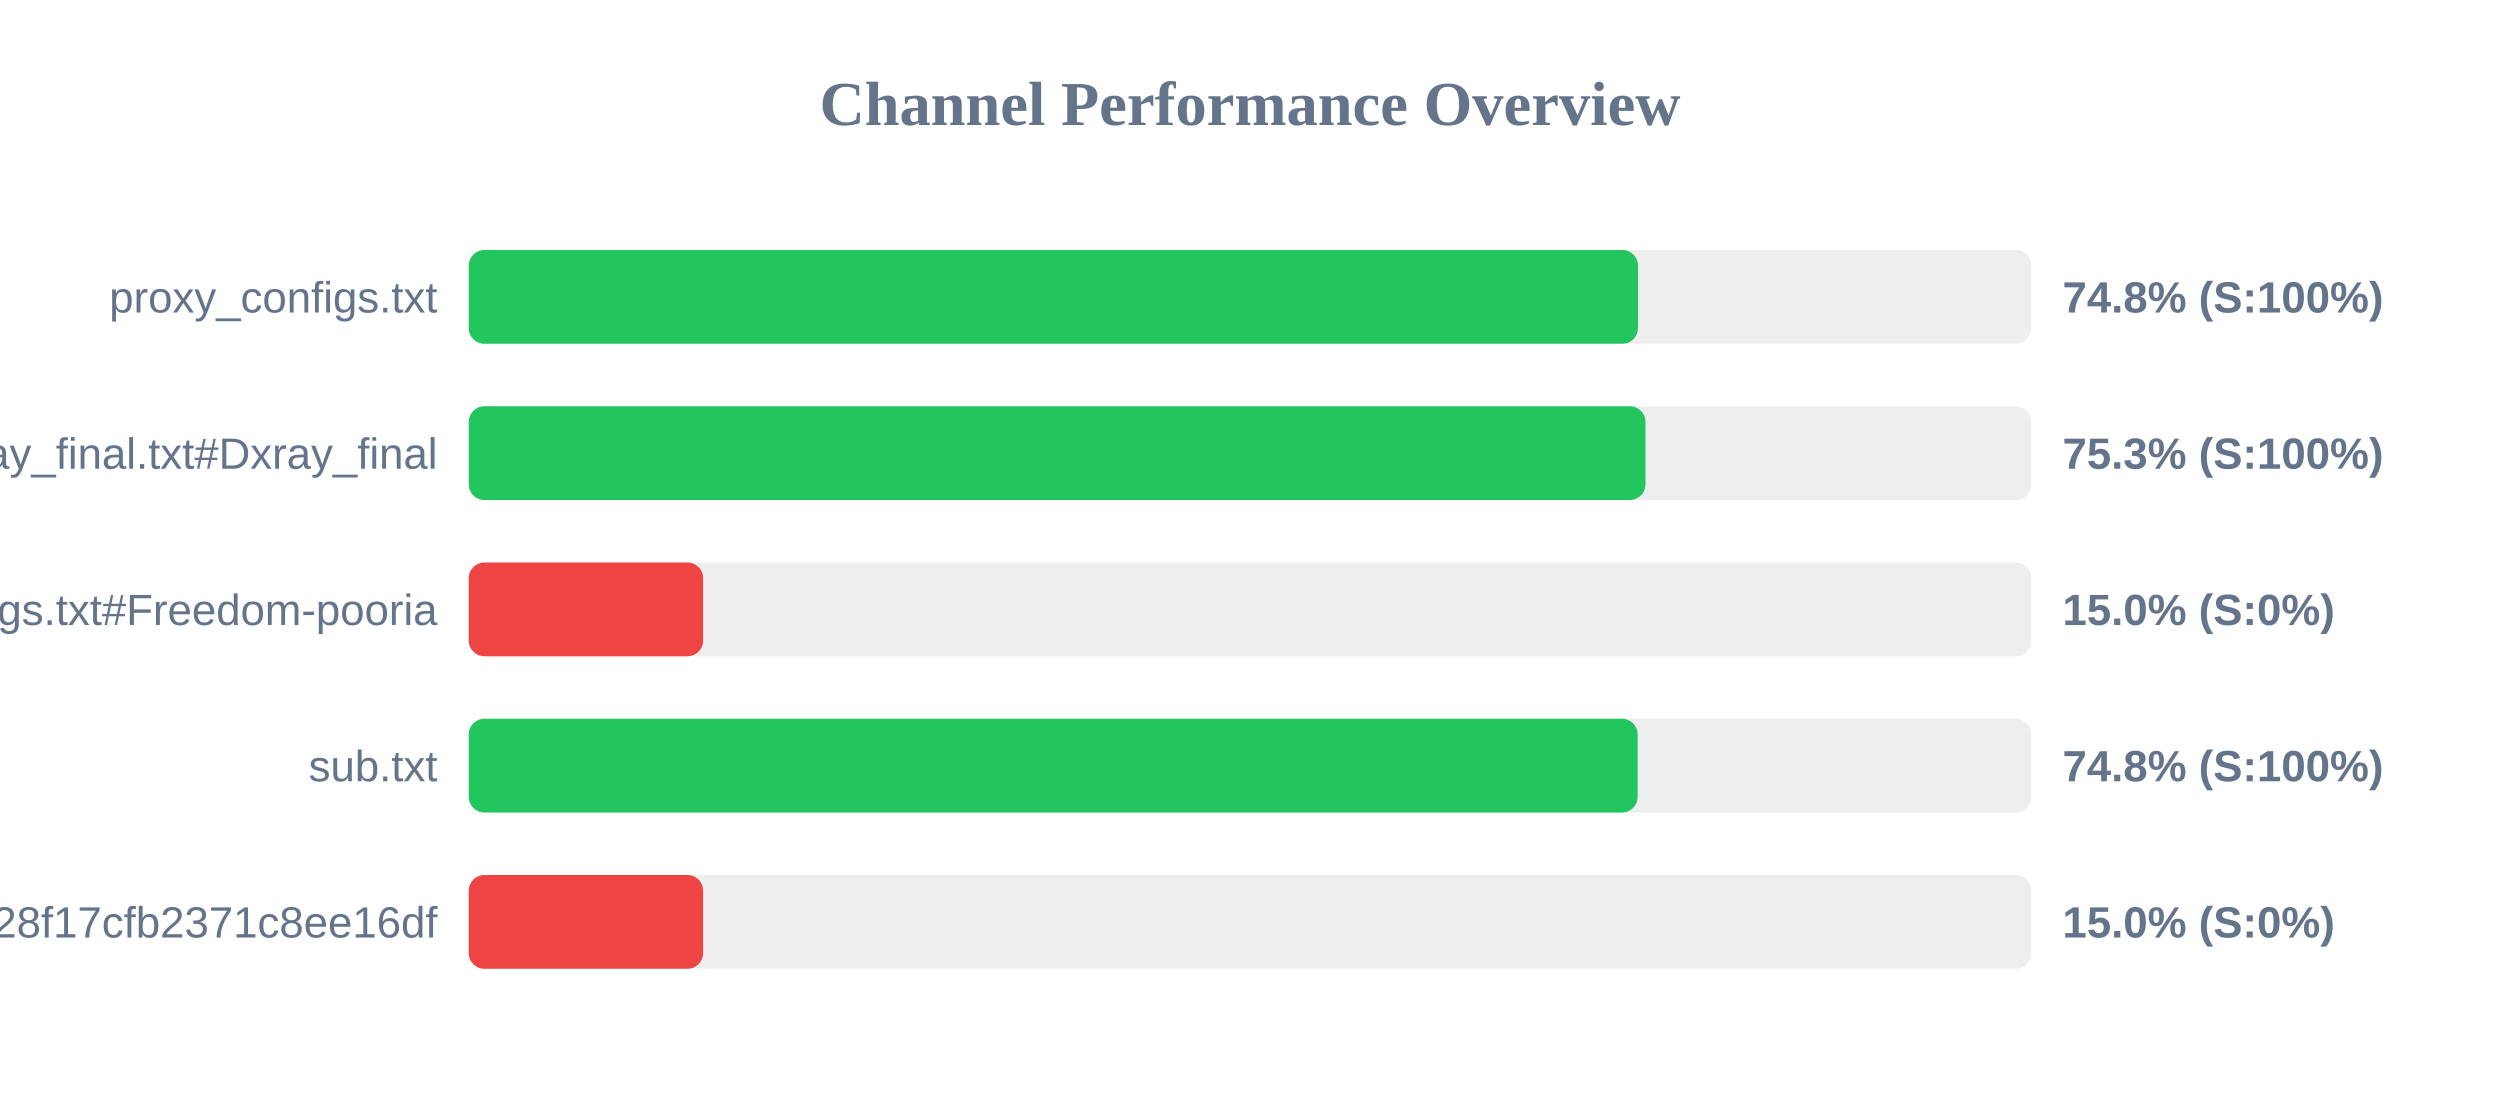
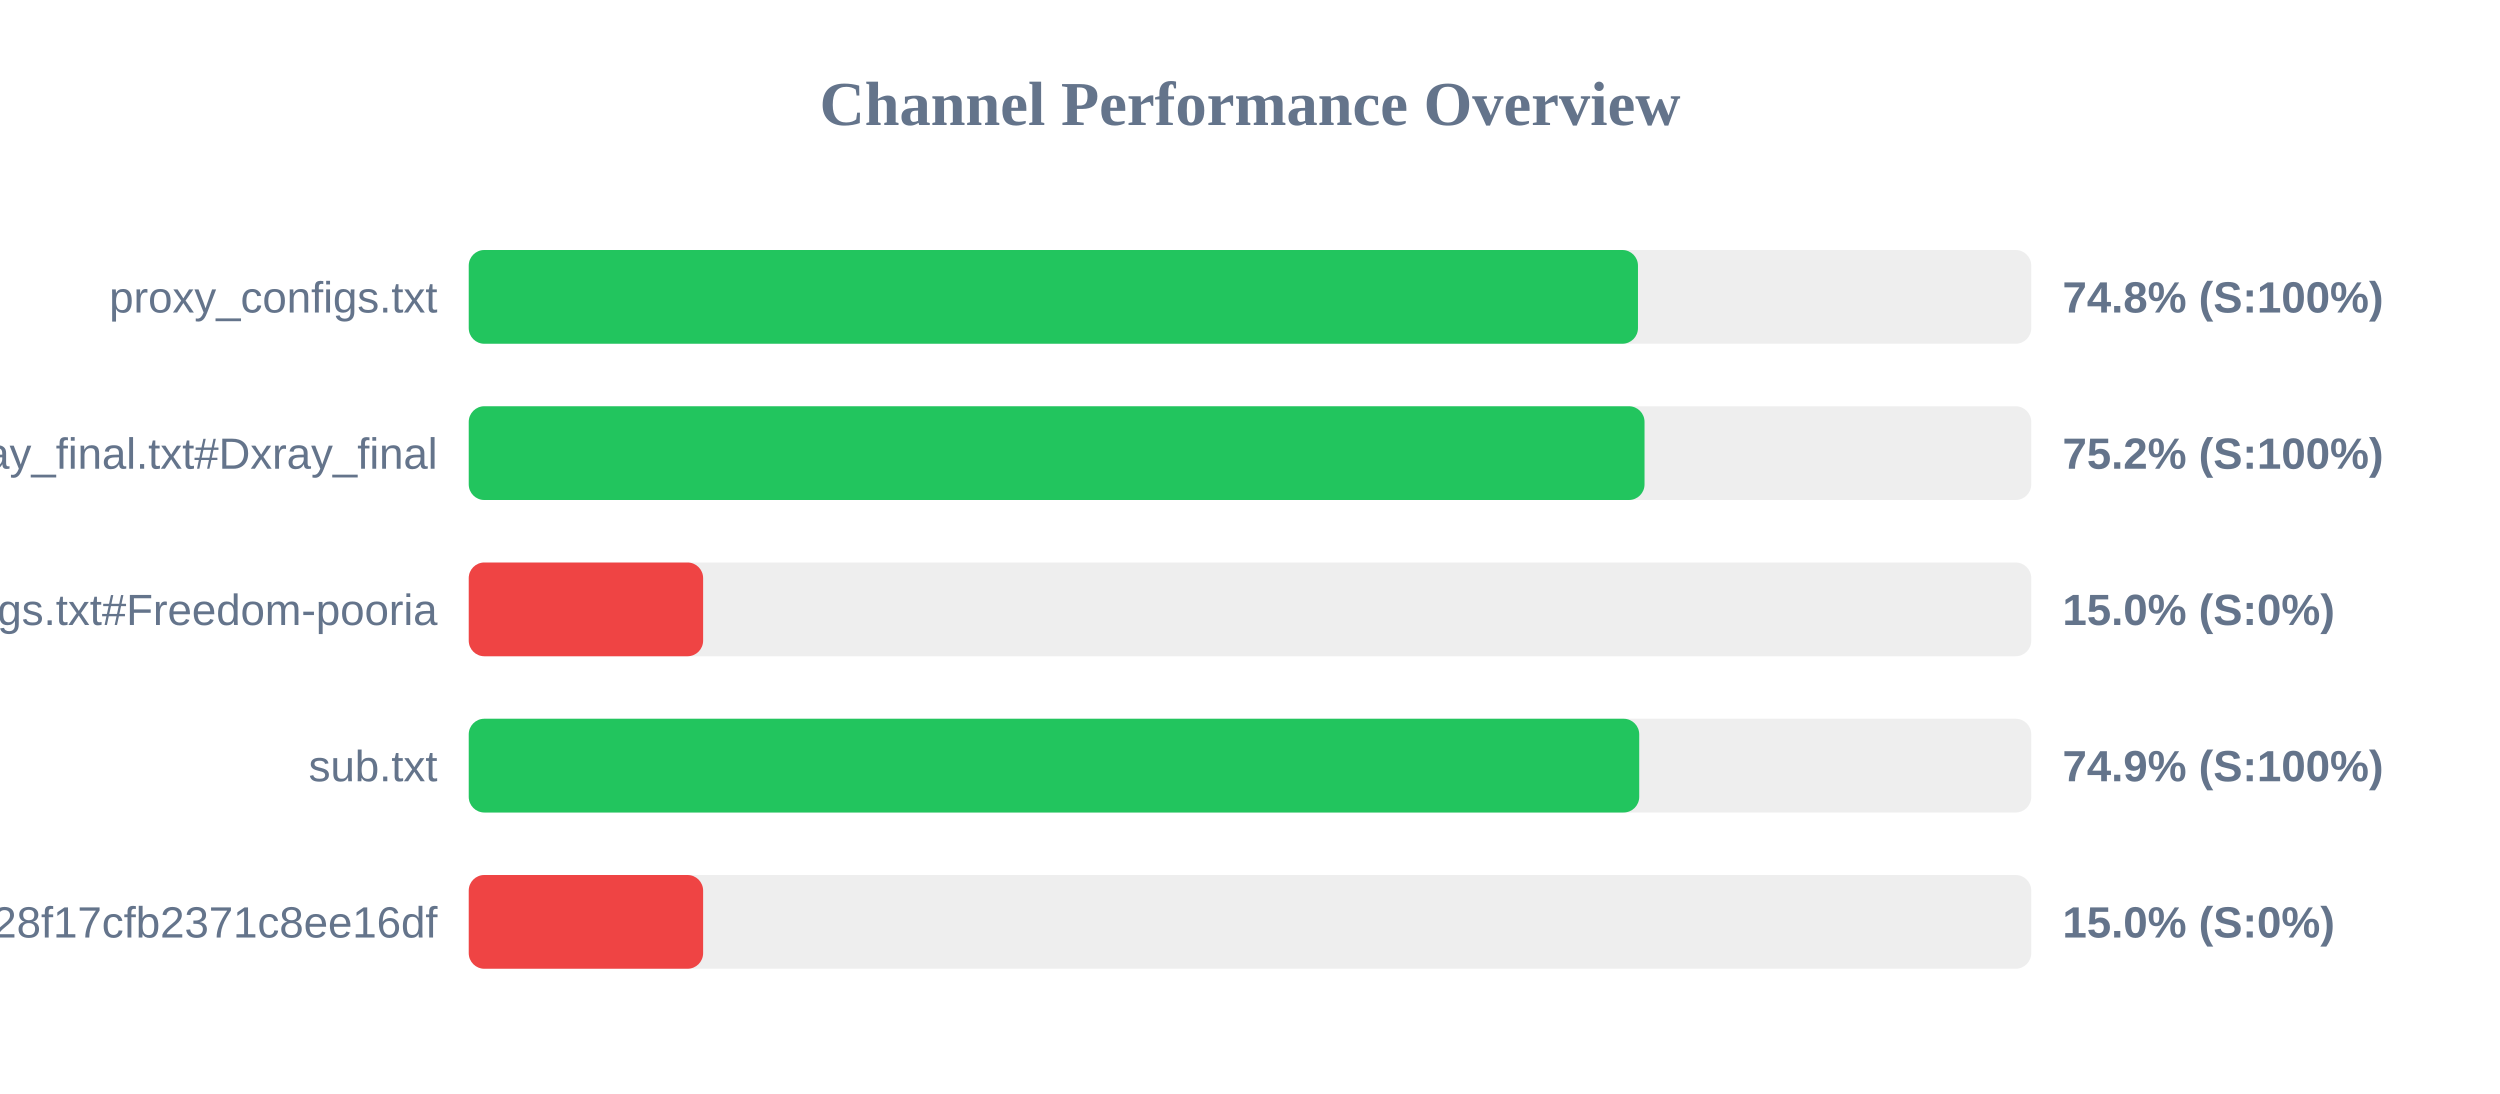
<svg xmlns="http://www.w3.org/2000/svg" width="800" height="350" version="1.1">
  <style>
        .row { font: 14px Arial; fill: #64748b; }
        .score { font: bold 14px Arial; fill: #64748b; }
    </style>
  <text x="400" y="40" text-anchor="middle" font-size="20px" font-weight="bold" fill="#64748b">Channel Performance Overview</text>
  <rect x="150" y="80" width="500" height="30" fill="#eee" rx="5" />
  <rect x="150" y="80" width="374.15" height="30" fill="#22c55e" rx="5" />
  <text x="140" y="100" text-anchor="end" class="row">proxy_configs.txt</text>
  <text x="660" y="100" text-anchor="start" class="score">74.8% (S:100%)</text>
  <rect x="150" y="130" width="500" height="30" fill="#eee" rx="5" />
-   <rect x="150" y="130" width="376.55" height="30" fill="#22c55e" rx="5" />
+   <rect x="150" y="130" width="376.25" height="30" fill="#22c55e" rx="5" />
  <text x="140" y="150" text-anchor="end" class="row">xray_final.txt#Dxray_final</text>
-   <text x="660" y="150" text-anchor="start" class="score">75.3% (S:100%)</text>
+   <text x="660" y="150" text-anchor="start" class="score">75.2% (S:100%)</text>
  <rect x="150" y="180" width="500" height="30" fill="#eee" rx="5" />
  <rect x="150" y="180" width="75.0" height="30" fill="#ef4444" rx="5" />
  <text x="140" y="200" text-anchor="end" class="row">v2ray_configs.txt#Freedom-pooria</text>
  <text x="660" y="200" text-anchor="start" class="score">15.0% (S:0%)</text>
  <rect x="150" y="230" width="500" height="30" fill="#eee" rx="5" />
-   <rect x="150" y="230" width="374.05" height="30" fill="#22c55e" rx="5" />
+   <rect x="150" y="230" width="374.55" height="30" fill="#22c55e" rx="5" />
  <text x="140" y="250" text-anchor="end" class="row">sub.txt</text>
-   <text x="660" y="250" text-anchor="start" class="score">74.8% (S:100%)</text>
+   <text x="660" y="250" text-anchor="start" class="score">74.9% (S:100%)</text>
  <rect x="150" y="280" width="500" height="30" fill="#eee" rx="5" />
  <rect x="150" y="280" width="75.0" height="30" fill="#ef4444" rx="5" />
  <text x="140" y="300" text-anchor="end" class="row">?token=fedfed7b41b828f17cfb2371c8ee16df</text>
  <text x="660" y="300" text-anchor="start" class="score">15.0% (S:0%)</text>
</svg>
